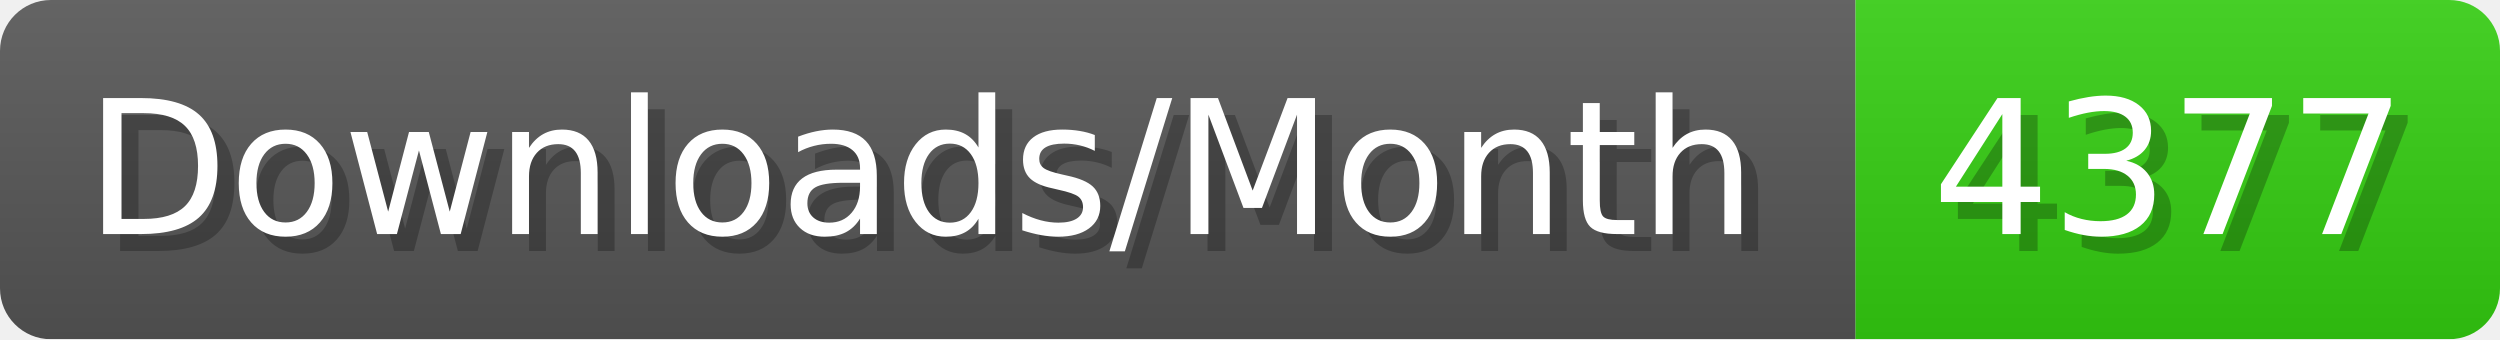
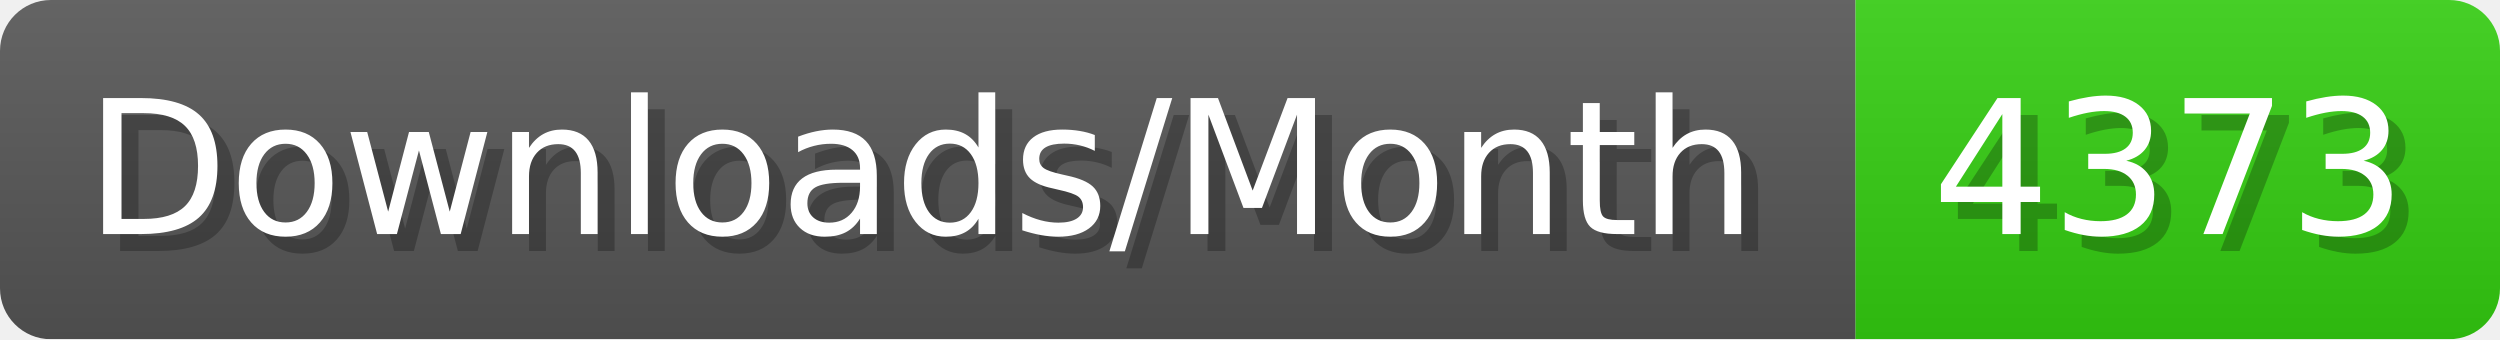
- <svg xmlns="http://www.w3.org/2000/svg" width="147.4" height="20" viewBox="0 0 1474 200" role="img" aria-label="Downloads/Month: 4377">
+ <svg xmlns="http://www.w3.org/2000/svg" width="147.4" height="20" viewBox="0 0 1474 200" role="img" aria-label="Downloads/Month: 4373">
  <linearGradient id="YlXUI" x2="0" y2="100%">
    <stop offset="0" stop-opacity=".1" stop-color="#EEE" />
    <stop offset="1" stop-opacity=".1" />
  </linearGradient>
  <mask id="JHhop">
    <rect width="1474" height="200" rx="30" fill="#FFF" />
  </mask>
  <g mask="url(#JHhop)">
    <rect width="1094" height="200" fill="#555" />
    <rect width="380" height="200" fill="#3C1" x="1094" />
    <rect width="1474" height="200" fill="url(#YlXUI)" />
  </g>
  <g aria-hidden="true" fill="#fff" text-anchor="start" font-family="Verdana,DejaVu Sans,sans-serif" font-size="110">
    <text x="60" y="148" textLength="994" fill="#000" opacity="0.25">Downloads/Month</text>
    <text x="50" y="138" textLength="994">Downloads/Month</text>
-     <text x="1149" y="148" textLength="280" fill="#000" opacity="0.25">4377</text>
-     <text x="1139" y="138" textLength="280">4377</text>
+     <text x="1149" y="148" textLength="280" fill="#000" opacity="0.25">4373</text>
+     <text x="1139" y="138" textLength="280">4373</text>
  </g>
</svg>
